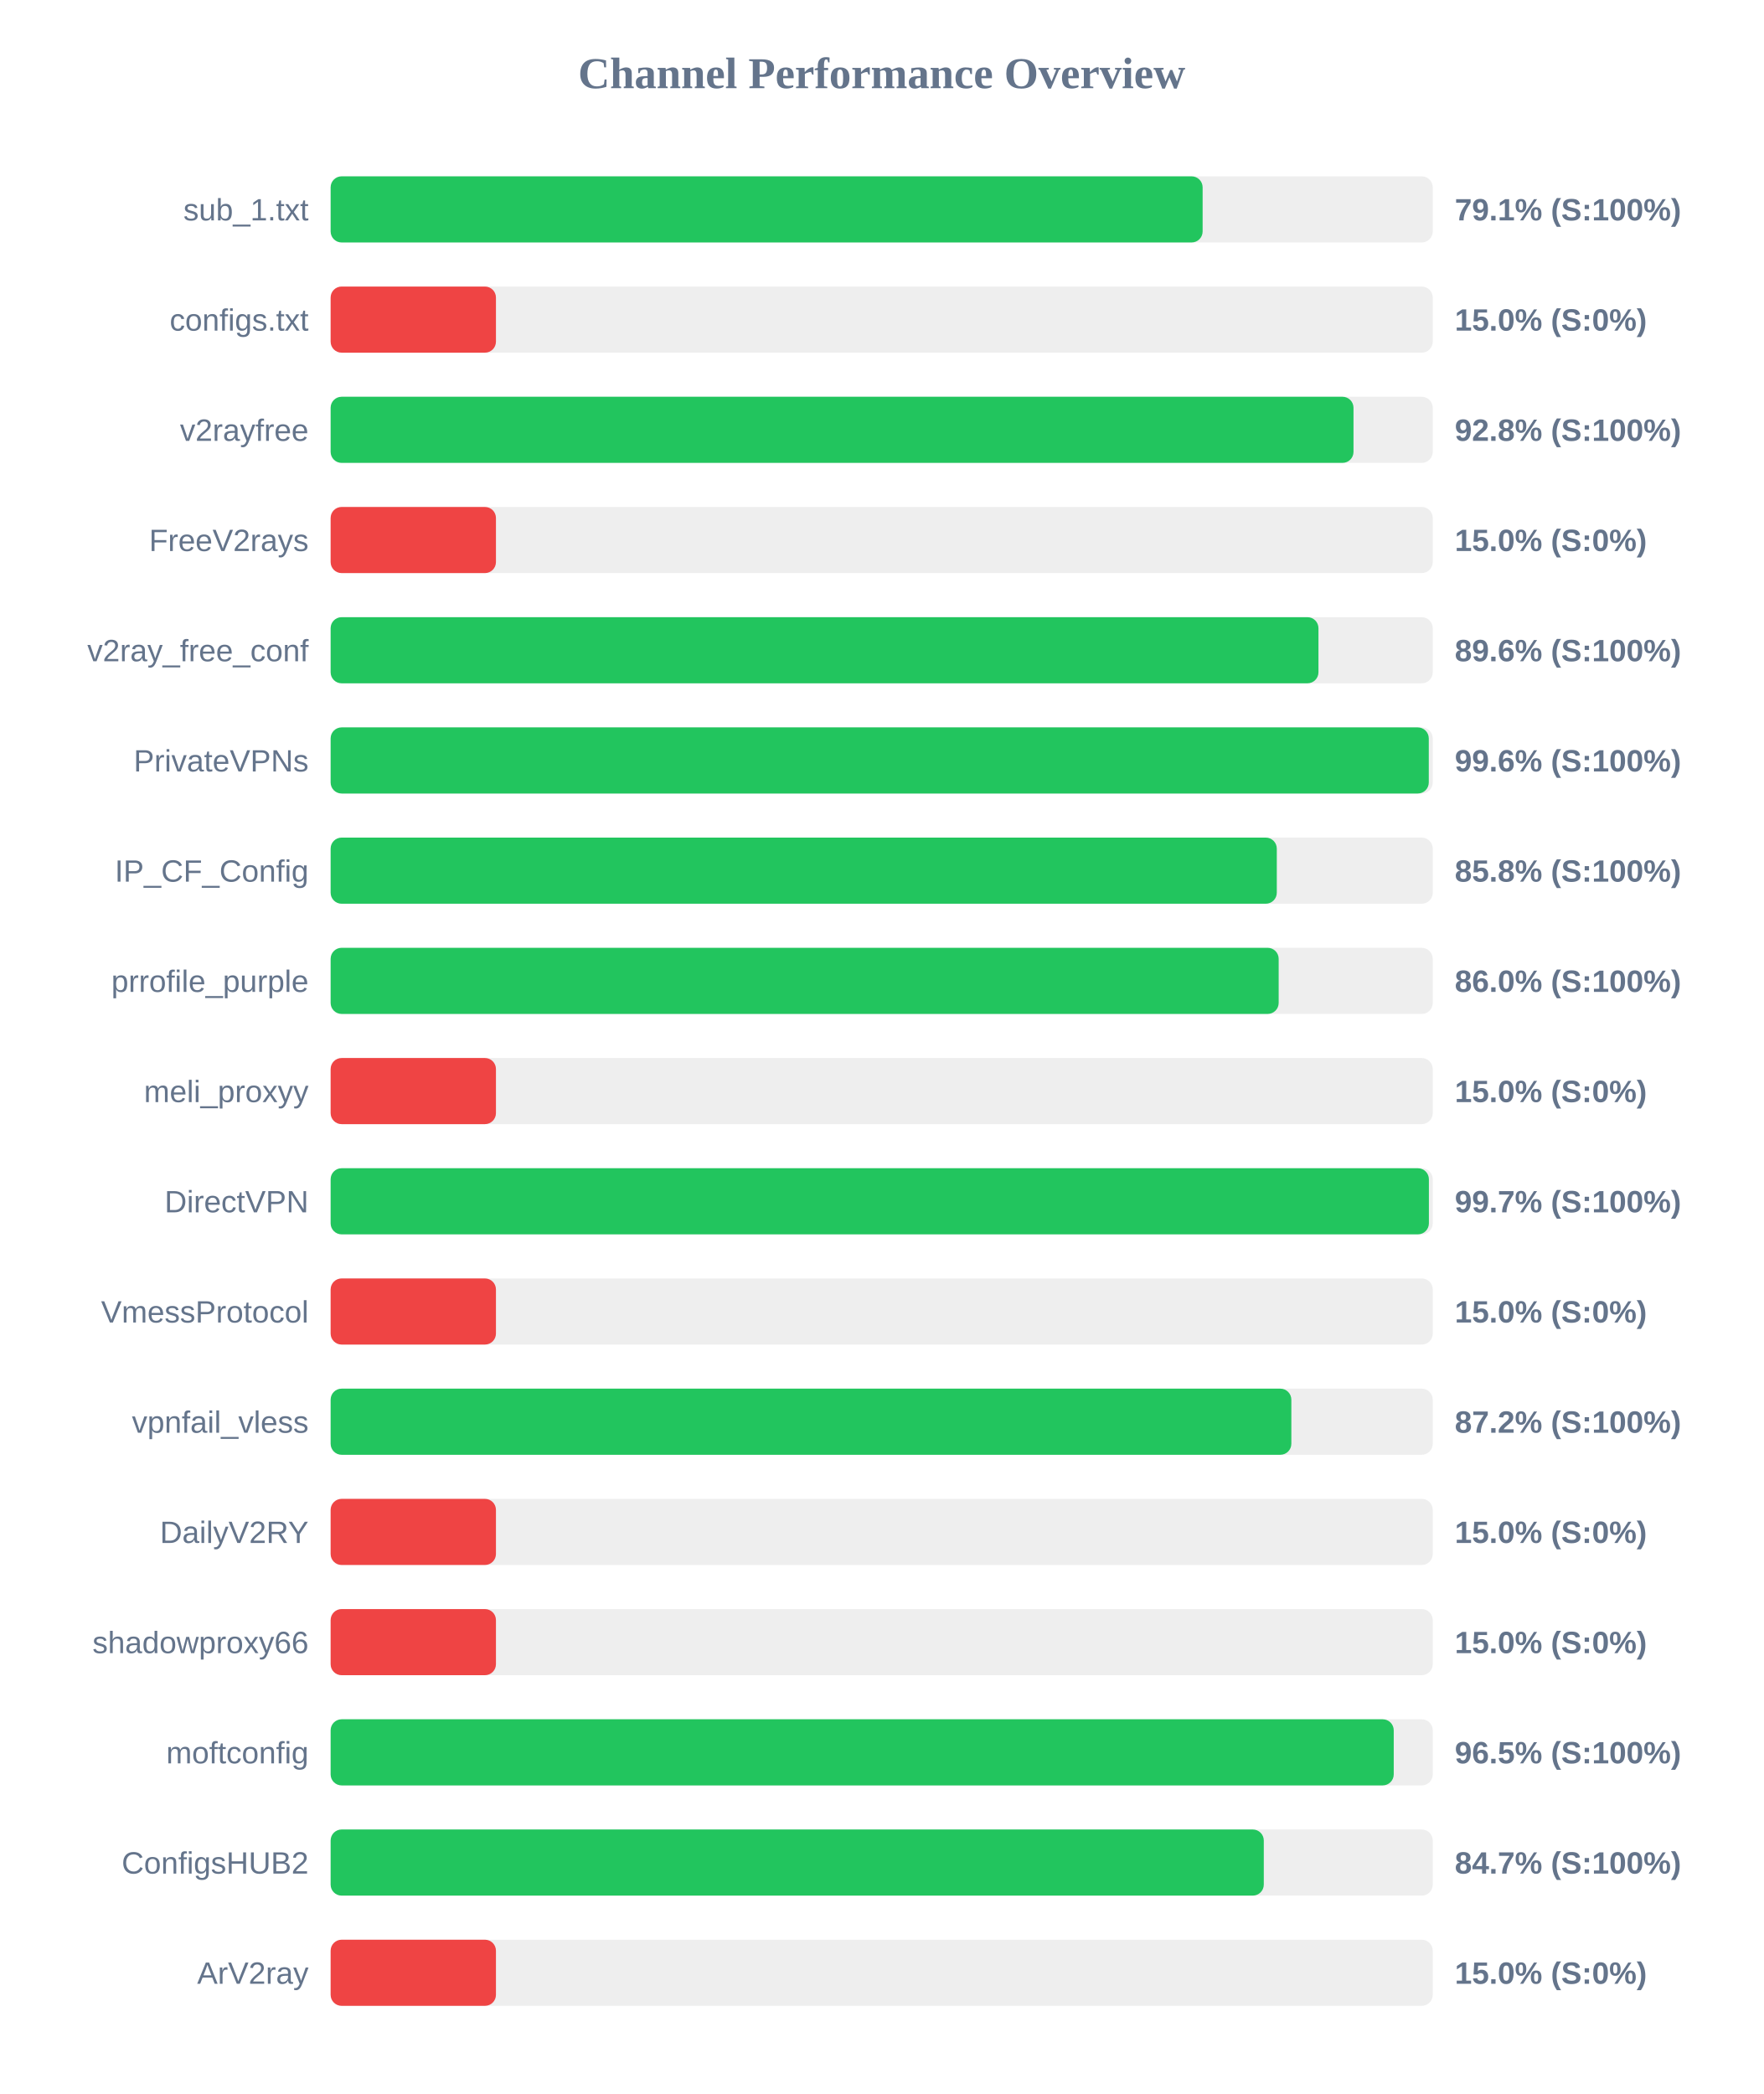
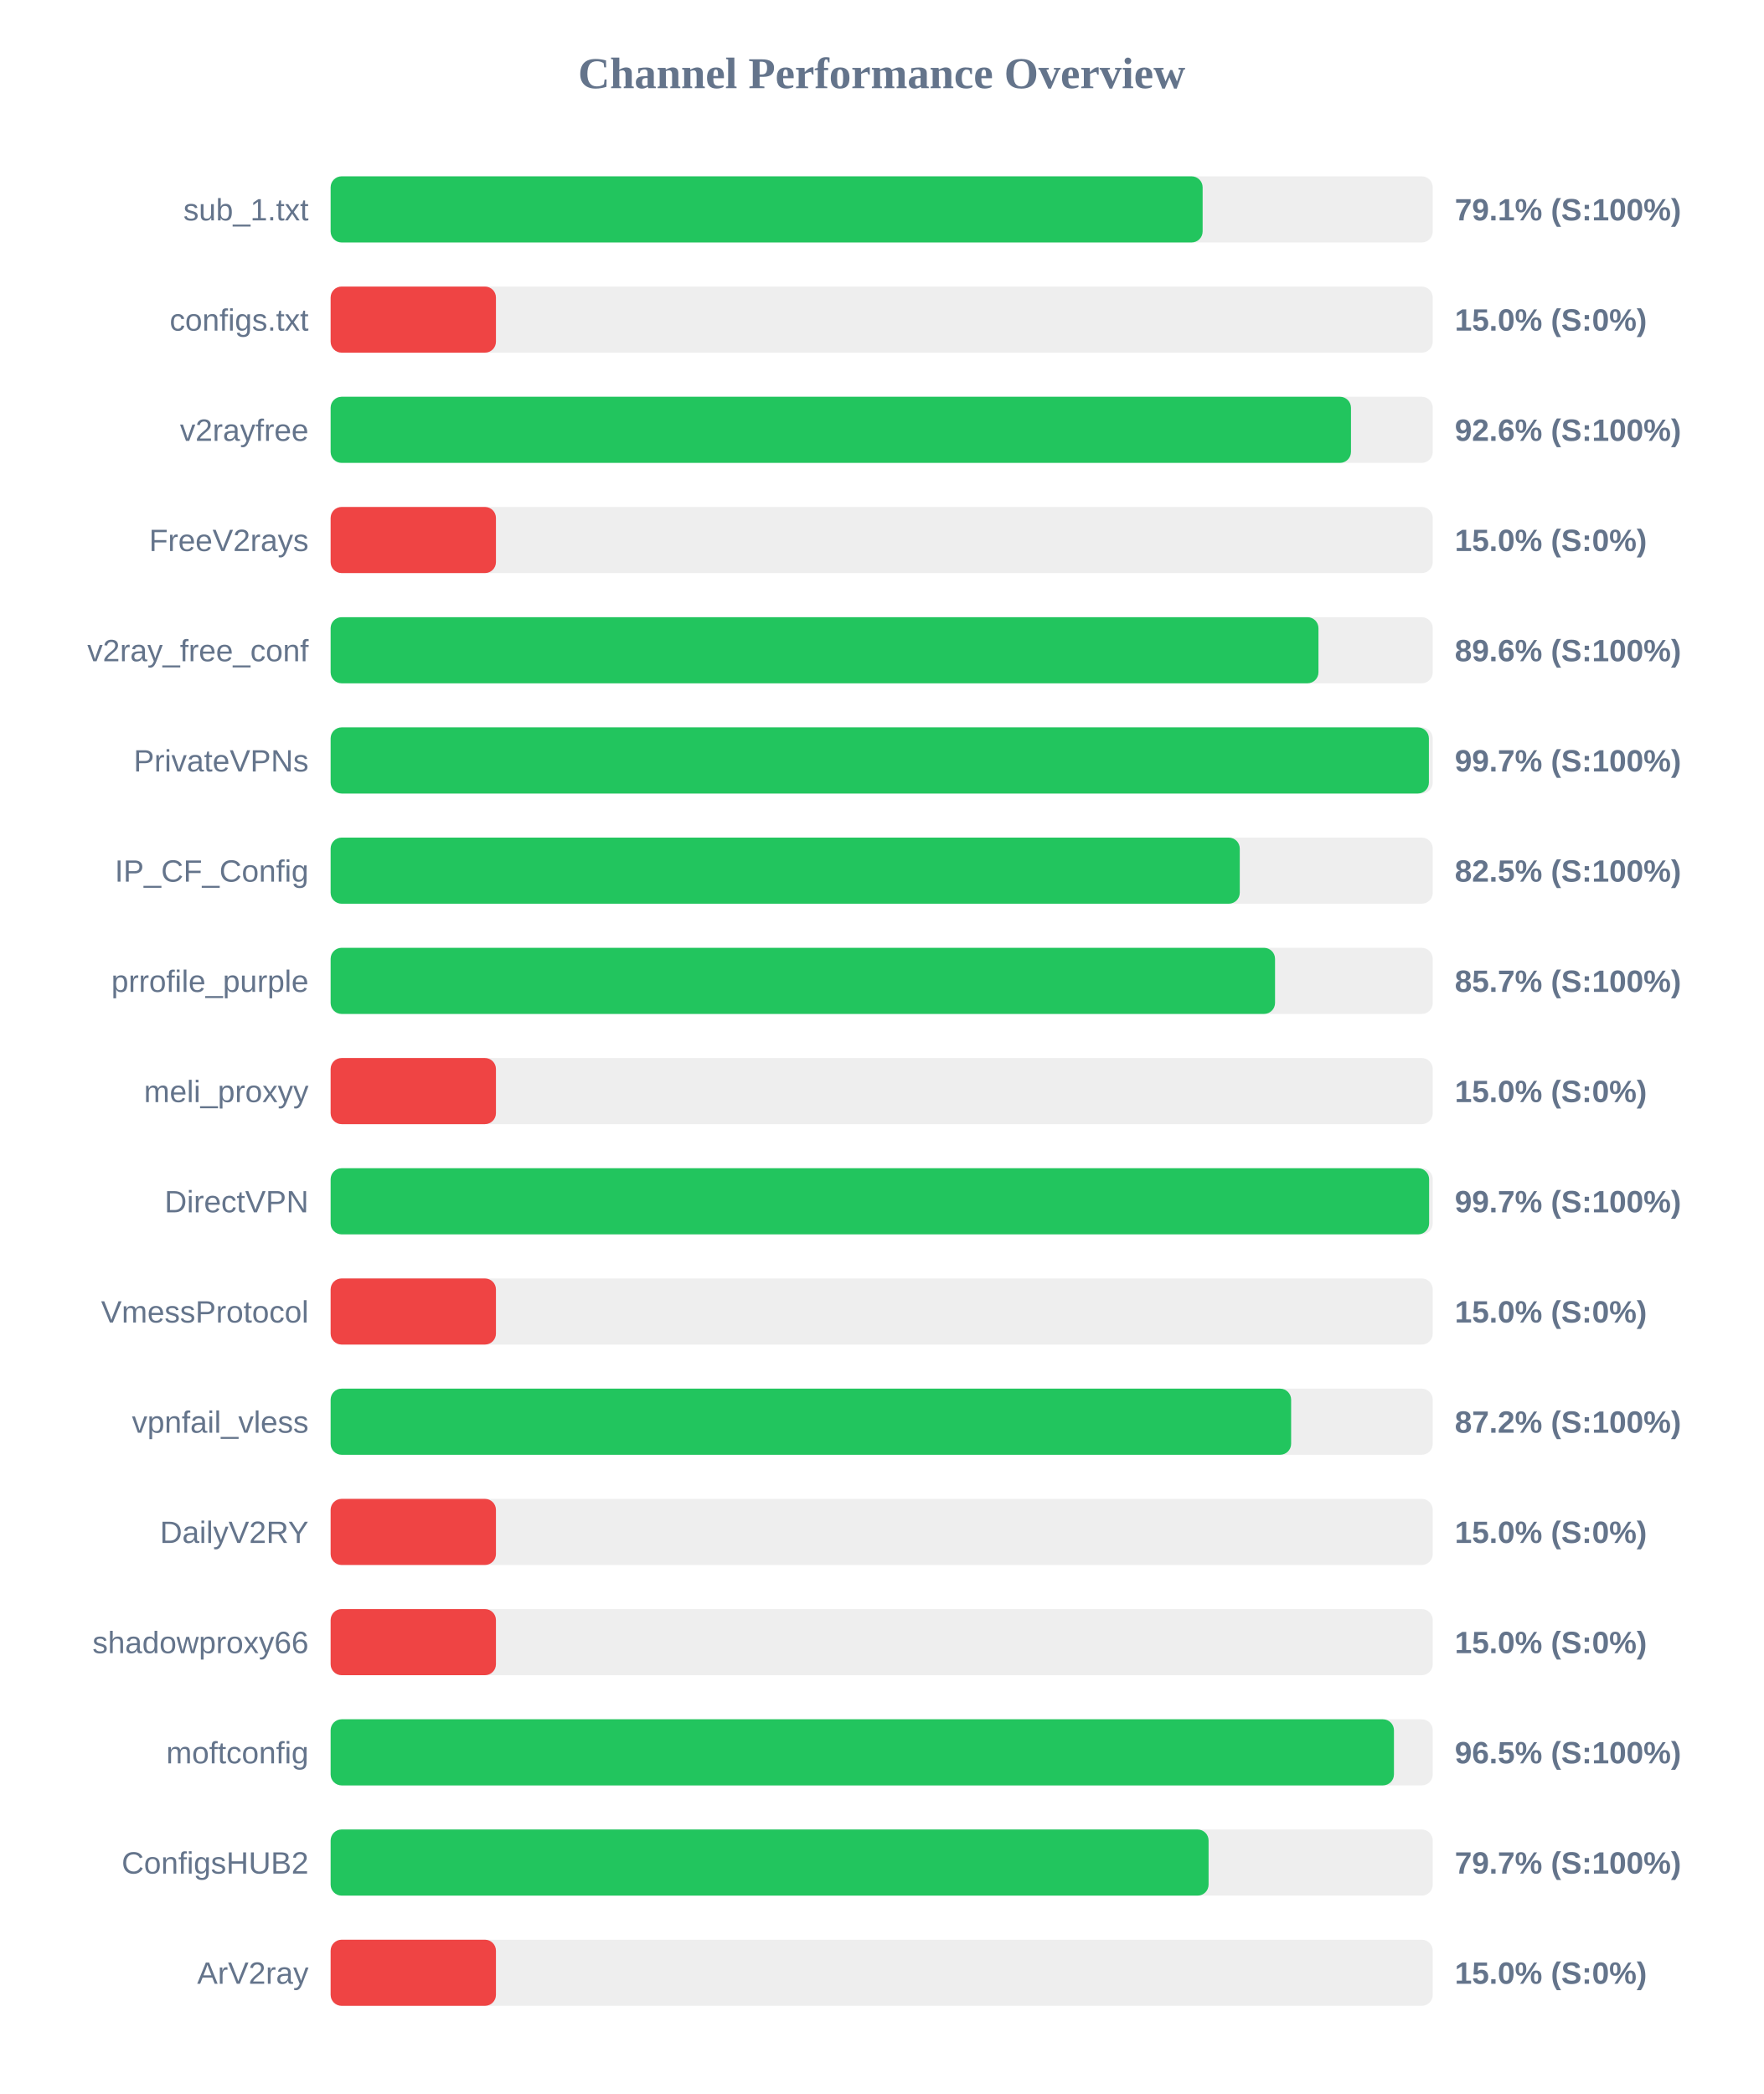
<svg xmlns="http://www.w3.org/2000/svg" width="800" height="950" version="1.1">
  <style>
        .row { font: 14px Arial; fill: #64748b; }
        .score { font: bold 14px Arial; fill: #64748b; }
    </style>
  <text x="400" y="40" text-anchor="middle" font-size="20px" font-weight="bold" fill="#64748b">Channel Performance Overview</text>
  <rect x="150" y="80" width="500" height="30" fill="#eee" rx="5" />
  <rect x="150" y="80" width="395.6" height="30" fill="#22c55e" rx="5" />
  <text x="140" y="100" text-anchor="end" class="row">sub_1.txt</text>
  <text x="660" y="100" text-anchor="start" class="score">79.1% (S:100%)</text>
  <rect x="150" y="130" width="500" height="30" fill="#eee" rx="5" />
  <rect x="150" y="130" width="75.0" height="30" fill="#ef4444" rx="5" />
  <text x="140" y="150" text-anchor="end" class="row">configs.txt</text>
  <text x="660" y="150" text-anchor="start" class="score">15.0% (S:0%)</text>
  <rect x="150" y="180" width="500" height="30" fill="#eee" rx="5" />
-   <rect x="150" y="180" width="464.05" height="30" fill="#22c55e" rx="5" />
+   <rect x="150" y="180" width="462.9" height="30" fill="#22c55e" rx="5" />
  <text x="140" y="200" text-anchor="end" class="row">v2rayfree</text>
-   <text x="660" y="200" text-anchor="start" class="score">92.8% (S:100%)</text>
+   <text x="660" y="200" text-anchor="start" class="score">92.6% (S:100%)</text>
  <rect x="150" y="230" width="500" height="30" fill="#eee" rx="5" />
  <rect x="150" y="230" width="75.0" height="30" fill="#ef4444" rx="5" />
  <text x="140" y="250" text-anchor="end" class="row">FreeV2rays</text>
  <text x="660" y="250" text-anchor="start" class="score">15.0% (S:0%)</text>
  <rect x="150" y="280" width="500" height="30" fill="#eee" rx="5" />
  <rect x="150" y="280" width="448.15" height="30" fill="#22c55e" rx="5" />
  <text x="140" y="300" text-anchor="end" class="row">v2ray_free_conf</text>
  <text x="660" y="300" text-anchor="start" class="score">89.6% (S:100%)</text>
  <rect x="150" y="330" width="500" height="30" fill="#eee" rx="5" />
-   <rect x="150" y="330" width="498.2" height="30" fill="#22c55e" rx="5" />
+   <rect x="150" y="330" width="498.25" height="30" fill="#22c55e" rx="5" />
  <text x="140" y="350" text-anchor="end" class="row">PrivateVPNs</text>
-   <text x="660" y="350" text-anchor="start" class="score">99.6% (S:100%)</text>
+   <text x="660" y="350" text-anchor="start" class="score">99.7% (S:100%)</text>
  <rect x="150" y="380" width="500" height="30" fill="#eee" rx="5" />
-   <rect x="150" y="380" width="429.25" height="30" fill="#22c55e" rx="5" />
+   <rect x="150" y="380" width="412.45" height="30" fill="#22c55e" rx="5" />
  <text x="140" y="400" text-anchor="end" class="row">IP_CF_Config</text>
-   <text x="660" y="400" text-anchor="start" class="score">85.8% (S:100%)</text>
+   <text x="660" y="400" text-anchor="start" class="score">82.5% (S:100%)</text>
  <rect x="150" y="430" width="500" height="30" fill="#eee" rx="5" />
-   <rect x="150" y="430" width="430.1" height="30" fill="#22c55e" rx="5" />
+   <rect x="150" y="430" width="428.45" height="30" fill="#22c55e" rx="5" />
  <text x="140" y="450" text-anchor="end" class="row">prrofile_purple</text>
-   <text x="660" y="450" text-anchor="start" class="score">86.0% (S:100%)</text>
+   <text x="660" y="450" text-anchor="start" class="score">85.7% (S:100%)</text>
  <rect x="150" y="480" width="500" height="30" fill="#eee" rx="5" />
  <rect x="150" y="480" width="75.0" height="30" fill="#ef4444" rx="5" />
  <text x="140" y="500" text-anchor="end" class="row">meli_proxyy</text>
  <text x="660" y="500" text-anchor="start" class="score">15.0% (S:0%)</text>
  <rect x="150" y="530" width="500" height="30" fill="#eee" rx="5" />
-   <rect x="150" y="530" width="498.25" height="30" fill="#22c55e" rx="5" />
+   <rect x="150" y="530" width="498.35" height="30" fill="#22c55e" rx="5" />
  <text x="140" y="550" text-anchor="end" class="row">DirectVPN</text>
  <text x="660" y="550" text-anchor="start" class="score">99.7% (S:100%)</text>
  <rect x="150" y="580" width="500" height="30" fill="#eee" rx="5" />
  <rect x="150" y="580" width="75.0" height="30" fill="#ef4444" rx="5" />
  <text x="140" y="600" text-anchor="end" class="row">VmessProtocol</text>
  <text x="660" y="600" text-anchor="start" class="score">15.0% (S:0%)</text>
  <rect x="150" y="630" width="500" height="30" fill="#eee" rx="5" />
-   <rect x="150" y="630" width="435.85" height="30" fill="#22c55e" rx="5" />
+   <rect x="150" y="630" width="435.75" height="30" fill="#22c55e" rx="5" />
  <text x="140" y="650" text-anchor="end" class="row">vpnfail_vless</text>
  <text x="660" y="650" text-anchor="start" class="score">87.2% (S:100%)</text>
  <rect x="150" y="680" width="500" height="30" fill="#eee" rx="5" />
  <rect x="150" y="680" width="75.0" height="30" fill="#ef4444" rx="5" />
  <text x="140" y="700" text-anchor="end" class="row">DailyV2RY</text>
  <text x="660" y="700" text-anchor="start" class="score">15.0% (S:0%)</text>
  <rect x="150" y="730" width="500" height="30" fill="#eee" rx="5" />
  <rect x="150" y="730" width="75.0" height="30" fill="#ef4444" rx="5" />
  <text x="140" y="750" text-anchor="end" class="row">shadowproxy66</text>
  <text x="660" y="750" text-anchor="start" class="score">15.0% (S:0%)</text>
  <rect x="150" y="780" width="500" height="30" fill="#eee" rx="5" />
-   <rect x="150" y="780" width="482.3" height="30" fill="#22c55e" rx="5" />
+   <rect x="150" y="780" width="482.4" height="30" fill="#22c55e" rx="5" />
  <text x="140" y="800" text-anchor="end" class="row">moftconfig</text>
  <text x="660" y="800" text-anchor="start" class="score">96.5% (S:100%)</text>
  <rect x="150" y="830" width="500" height="30" fill="#eee" rx="5" />
-   <rect x="150" y="830" width="423.35" height="30" fill="#22c55e" rx="5" />
+   <rect x="150" y="830" width="398.3" height="30" fill="#22c55e" rx="5" />
  <text x="140" y="850" text-anchor="end" class="row">ConfigsHUB2</text>
-   <text x="660" y="850" text-anchor="start" class="score">84.7% (S:100%)</text>
+   <text x="660" y="850" text-anchor="start" class="score">79.7% (S:100%)</text>
  <rect x="150" y="880" width="500" height="30" fill="#eee" rx="5" />
  <rect x="150" y="880" width="75.0" height="30" fill="#ef4444" rx="5" />
  <text x="140" y="900" text-anchor="end" class="row">ArV2ray</text>
  <text x="660" y="900" text-anchor="start" class="score">15.0% (S:0%)</text>
</svg>
